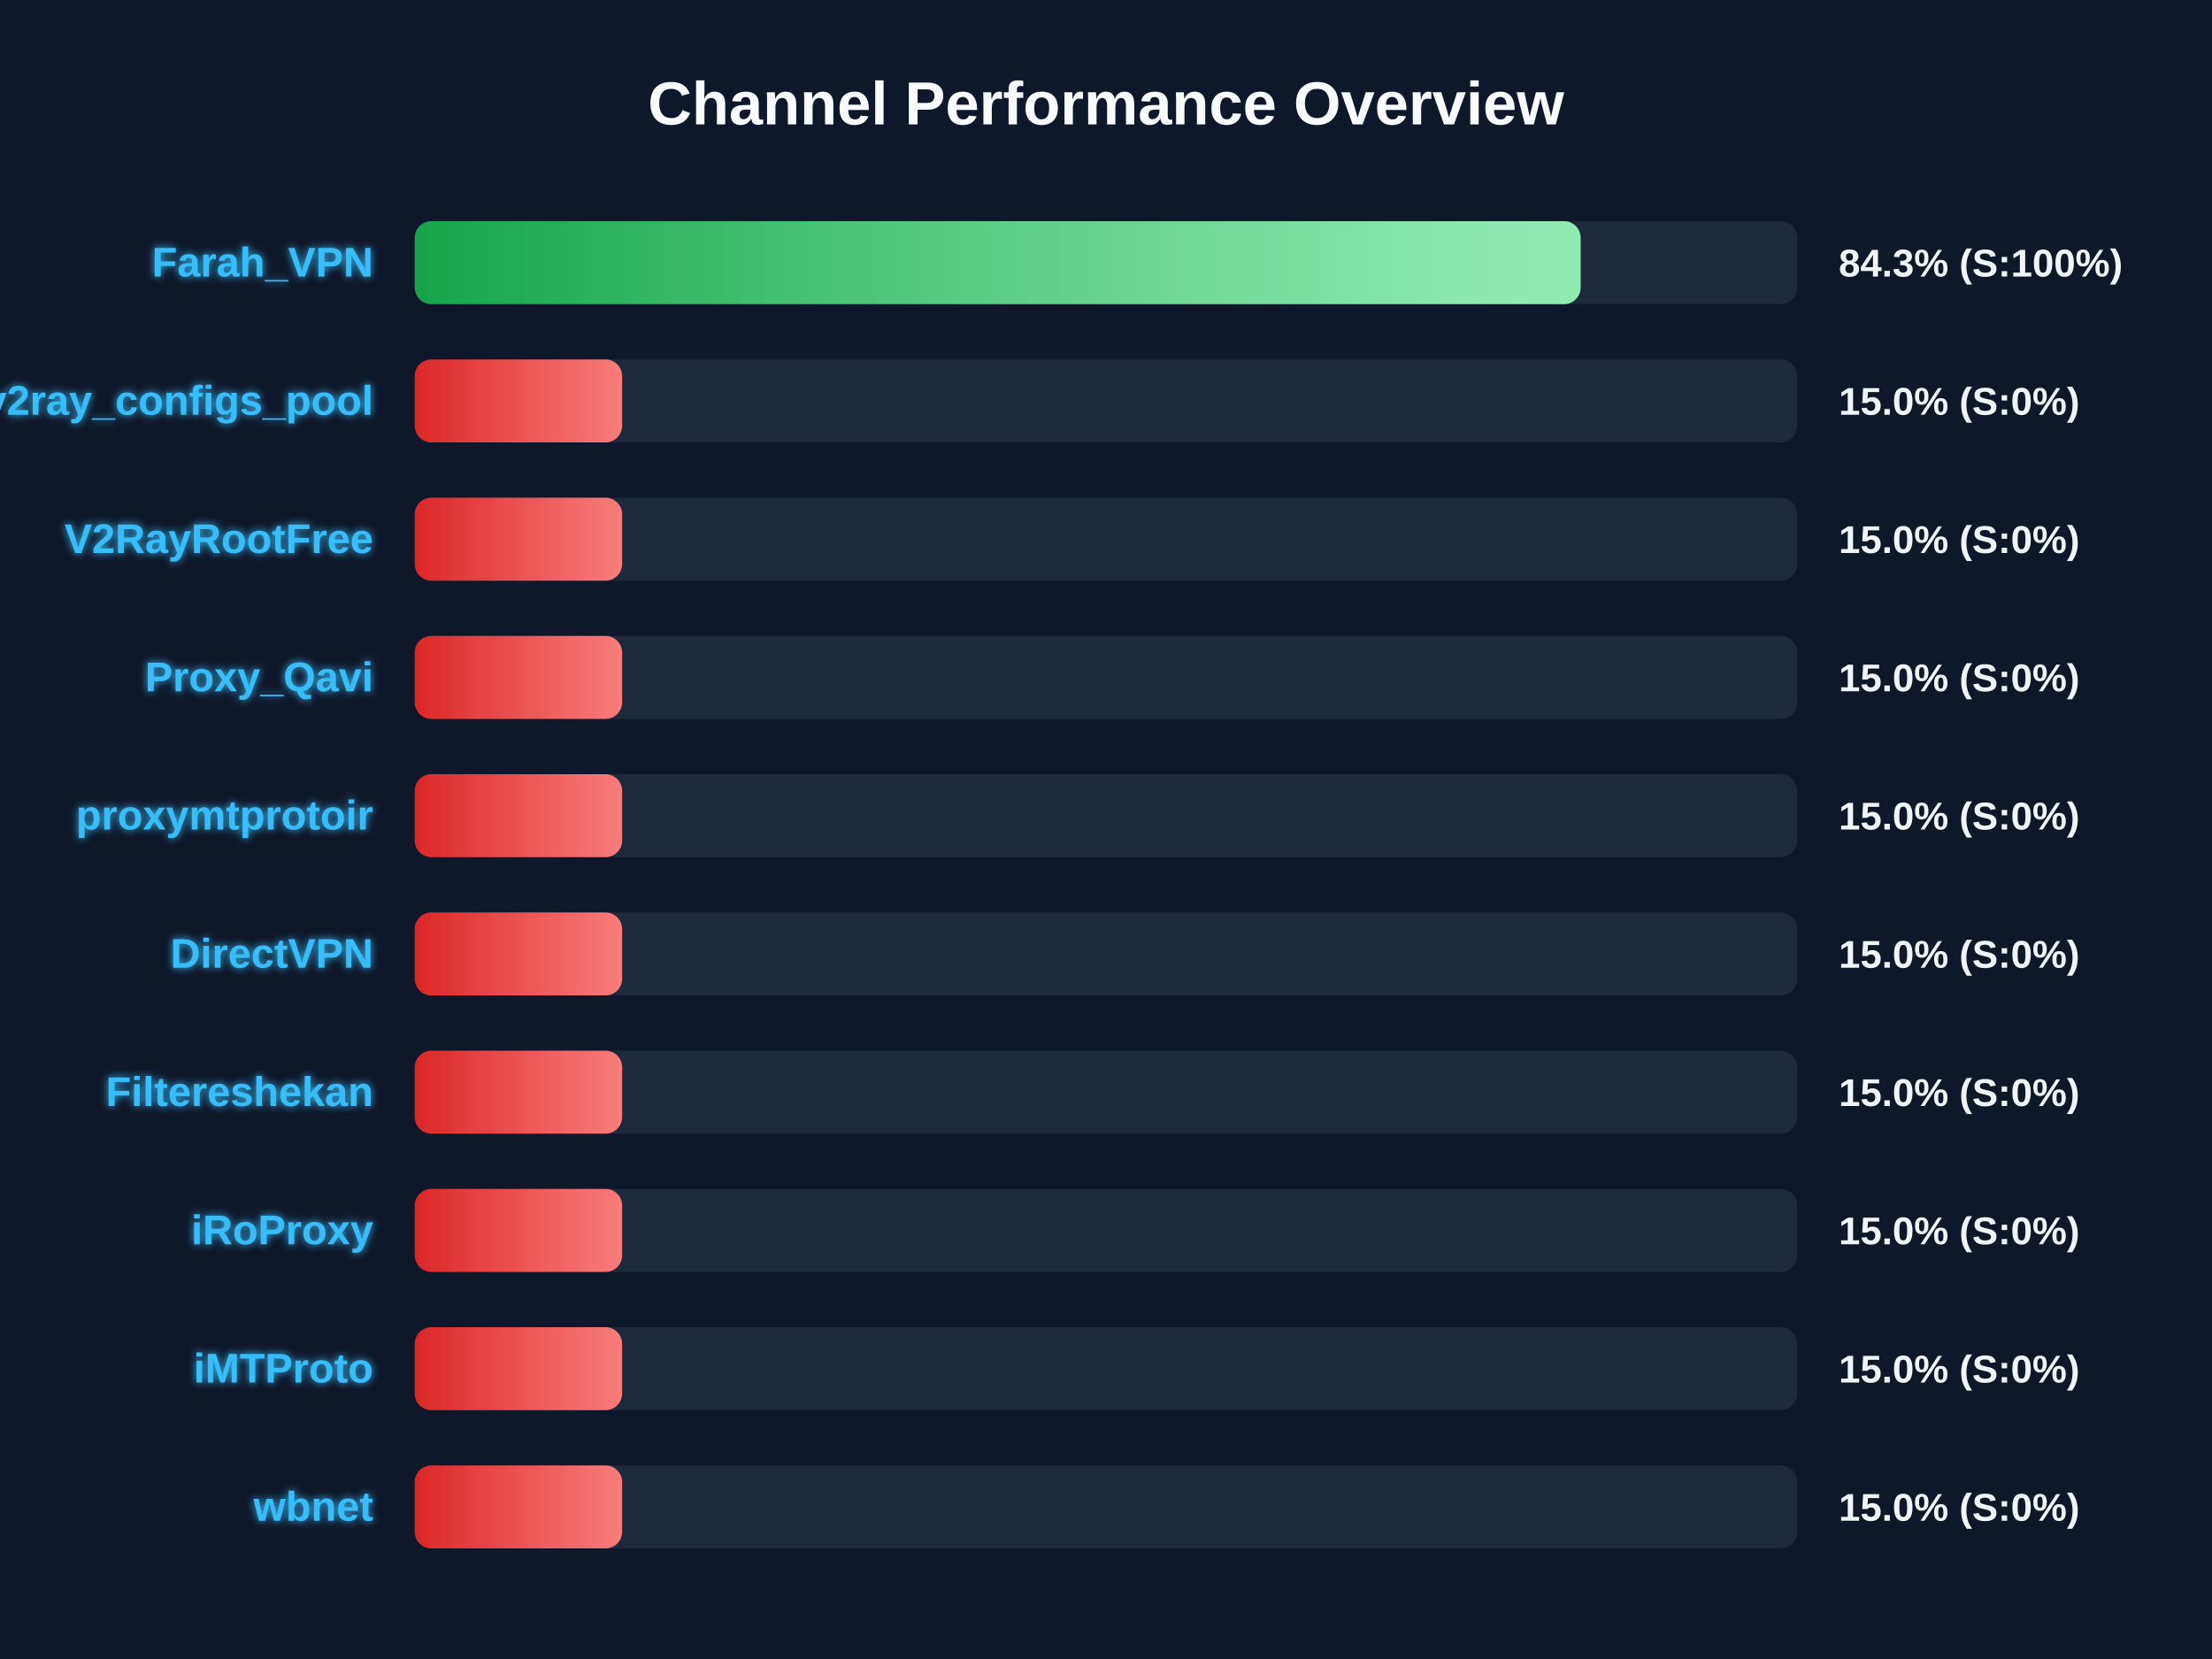
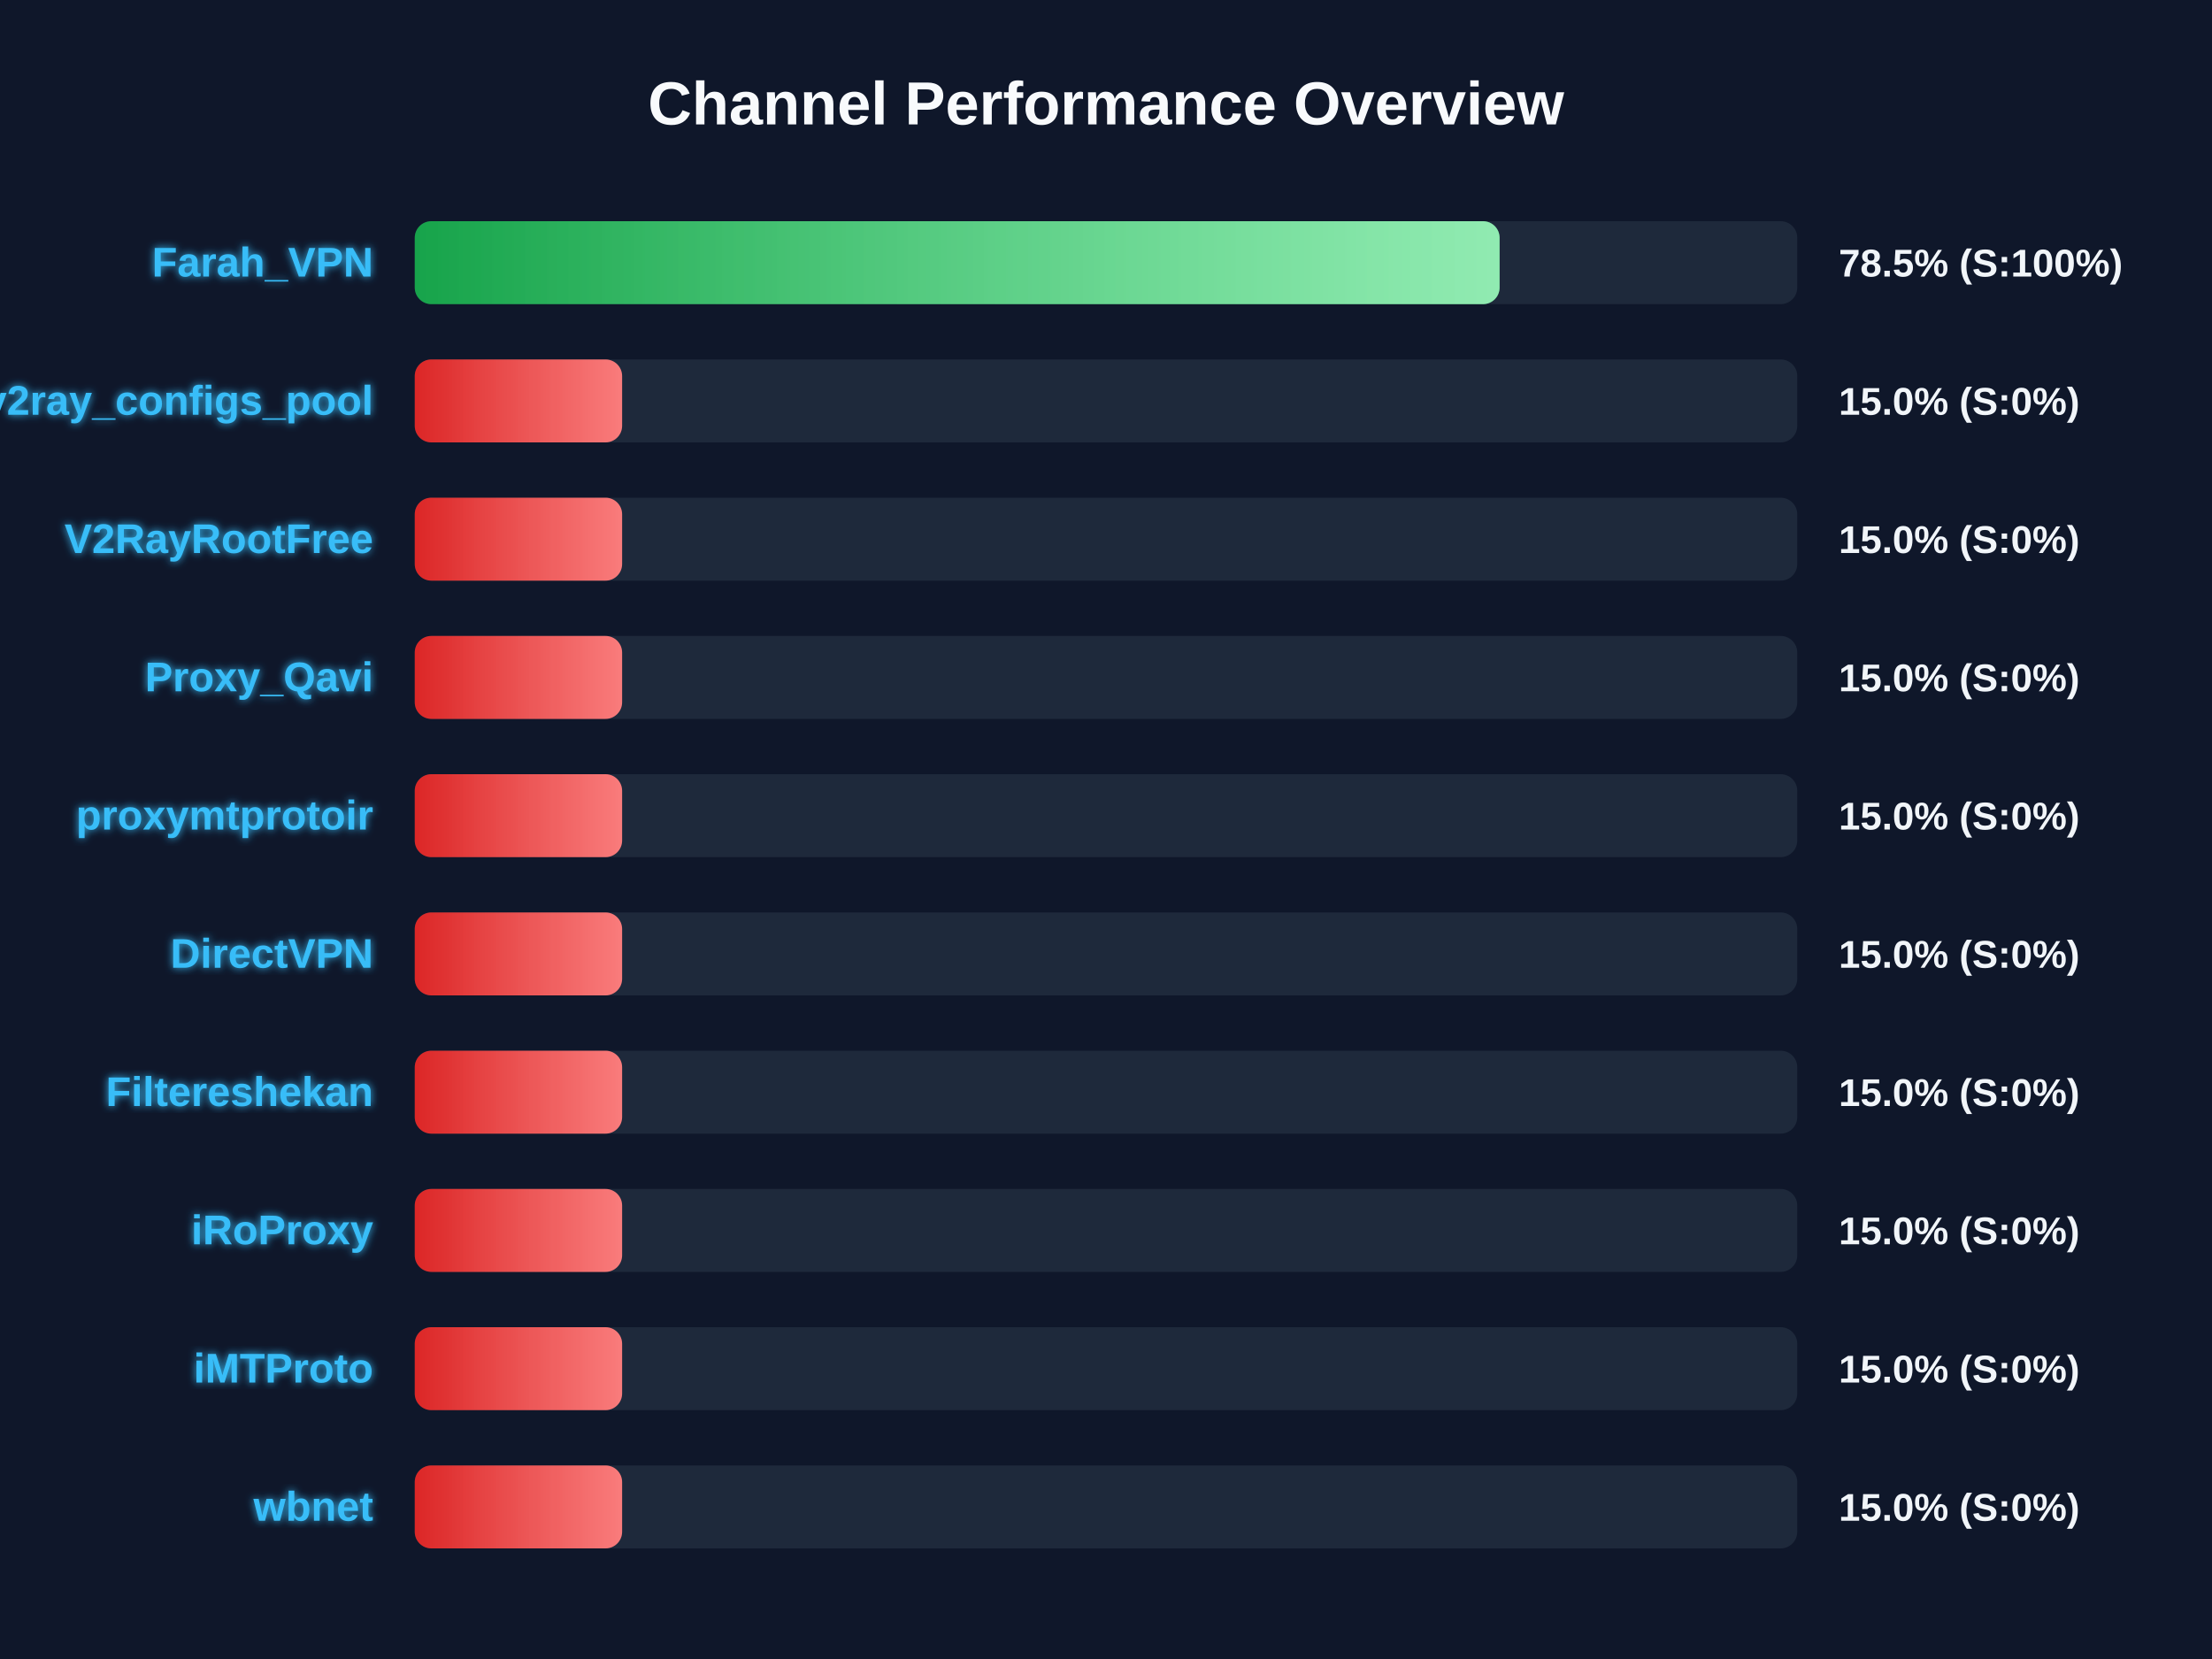
<svg xmlns="http://www.w3.org/2000/svg" width="800" height="600" version="1.1">
  <defs>
    <linearGradient id="grad-green" x1="0%" y1="0%" x2="100%" y2="0%">
      <stop offset="0%" stop-color="#16a34a" />
      <stop offset="100%" stop-color="#4ade80" />
    </linearGradient>
    <linearGradient id="grad-yellow" x1="0%" y1="0%" x2="100%" y2="0%">
      <stop offset="0%" stop-color="#ca8a04" />
      <stop offset="100%" stop-color="#fde047" />
    </linearGradient>
    <linearGradient id="grad-red" x1="0%" y1="0%" x2="100%" y2="0%">
      <stop offset="0%" stop-color="#dc2626" />
      <stop offset="100%" stop-color="#f87171" />
    </linearGradient>
    <linearGradient id="shimmer" x1="0%" y1="0%" x2="100%" y2="0%">
      <stop offset="0%" stop-color="rgba(255,255,255,0)" />
      <stop offset="50%" stop-color="rgba(255,255,255,0.4)" />
      <stop offset="100%" stop-color="rgba(255,255,255,0)" />
    </linearGradient>
    <filter id="glow" x="-20%" y="-20%" width="140%" height="140%">
      <feGaussianBlur stdDeviation="1.5" result="blur" />
      <feComposite in="SourceGraphic" in2="blur" operator="over" />
    </filter>
  </defs>
  <style>
        .bg-rect { fill: #0f172a; }
        .title { font: bold 22px 'Segoe UI', Arial, sans-serif; fill: #f8fafc; }
        .row { font: bold 15px 'Segoe UI', Arial, sans-serif; fill: #38bdf8; filter: url(#glow); }
        .score { font: bold 14px 'Segoe UI', Arial, sans-serif; fill: #f1f5f9; }
        @keyframes shimmer-anim {
            0% { transform: translateX(-100%); }
            100% { transform: translateX(200%); }
        }
        .shimmer-rect {
            animation: shimmer-anim 2.5s infinite linear;
        }
    </style>
  <rect width="100%" height="100%" class="bg-rect" />
  <text x="400" y="45" text-anchor="middle" class="title">Channel Performance Overview</text>
  <rect x="150" y="80" width="500" height="30" fill="#1e293b" rx="6" />
  <clipPath id="clip-0">
-     <rect x="150" y="80" width="421.65" height="30" rx="6" />
+     <rect x="150" y="80" width="392.35" height="30" rx="6" />
  </clipPath>
-   <rect x="150" y="80" width="421.65" height="30" fill="url(#grad-green)" rx="6" />
+   <rect x="150" y="80" width="392.35" height="30" fill="url(#grad-green)" rx="6" />
  <g clip-path="url(#clip-0)">
    <rect x="150" y="80" width="100%" height="30" fill="url(#shimmer)" class="shimmer-rect" />
  </g>
  <text x="135" y="100" text-anchor="end" class="row">Farah_VPN</text>
-   <text x="665" y="100" text-anchor="start" class="score">84.3% (S:100%)</text>
+   <text x="665" y="100" text-anchor="start" class="score">78.5% (S:100%)</text>
  <rect x="150" y="130" width="500" height="30" fill="#1e293b" rx="6" />
  <clipPath id="clip-1">
    <rect x="150" y="130" width="75.0" height="30" rx="6" />
  </clipPath>
  <rect x="150" y="130" width="75.0" height="30" fill="url(#grad-red)" rx="6" />
  <g clip-path="url(#clip-1)">
    <rect x="150" y="130" width="100%" height="30" fill="url(#shimmer)" class="shimmer-rect" />
  </g>
  <text x="135" y="150" text-anchor="end" class="row">v2ray_configs_pool</text>
  <text x="665" y="150" text-anchor="start" class="score">15.0% (S:0%)</text>
  <rect x="150" y="180" width="500" height="30" fill="#1e293b" rx="6" />
  <clipPath id="clip-2">
    <rect x="150" y="180" width="75.0" height="30" rx="6" />
  </clipPath>
  <rect x="150" y="180" width="75.0" height="30" fill="url(#grad-red)" rx="6" />
  <g clip-path="url(#clip-2)">
    <rect x="150" y="180" width="100%" height="30" fill="url(#shimmer)" class="shimmer-rect" />
  </g>
  <text x="135" y="200" text-anchor="end" class="row">V2RayRootFree</text>
  <text x="665" y="200" text-anchor="start" class="score">15.0% (S:0%)</text>
  <rect x="150" y="230" width="500" height="30" fill="#1e293b" rx="6" />
  <clipPath id="clip-3">
    <rect x="150" y="230" width="75.0" height="30" rx="6" />
  </clipPath>
  <rect x="150" y="230" width="75.0" height="30" fill="url(#grad-red)" rx="6" />
  <g clip-path="url(#clip-3)">
    <rect x="150" y="230" width="100%" height="30" fill="url(#shimmer)" class="shimmer-rect" />
  </g>
  <text x="135" y="250" text-anchor="end" class="row">Proxy_Qavi</text>
  <text x="665" y="250" text-anchor="start" class="score">15.0% (S:0%)</text>
  <rect x="150" y="280" width="500" height="30" fill="#1e293b" rx="6" />
  <clipPath id="clip-4">
    <rect x="150" y="280" width="75.0" height="30" rx="6" />
  </clipPath>
  <rect x="150" y="280" width="75.0" height="30" fill="url(#grad-red)" rx="6" />
  <g clip-path="url(#clip-4)">
    <rect x="150" y="280" width="100%" height="30" fill="url(#shimmer)" class="shimmer-rect" />
  </g>
  <text x="135" y="300" text-anchor="end" class="row">proxymtprotoir</text>
  <text x="665" y="300" text-anchor="start" class="score">15.0% (S:0%)</text>
  <rect x="150" y="330" width="500" height="30" fill="#1e293b" rx="6" />
  <clipPath id="clip-5">
    <rect x="150" y="330" width="75.0" height="30" rx="6" />
  </clipPath>
  <rect x="150" y="330" width="75.0" height="30" fill="url(#grad-red)" rx="6" />
  <g clip-path="url(#clip-5)">
    <rect x="150" y="330" width="100%" height="30" fill="url(#shimmer)" class="shimmer-rect" />
  </g>
  <text x="135" y="350" text-anchor="end" class="row">DirectVPN</text>
  <text x="665" y="350" text-anchor="start" class="score">15.0% (S:0%)</text>
  <rect x="150" y="380" width="500" height="30" fill="#1e293b" rx="6" />
  <clipPath id="clip-6">
    <rect x="150" y="380" width="75.0" height="30" rx="6" />
  </clipPath>
  <rect x="150" y="380" width="75.0" height="30" fill="url(#grad-red)" rx="6" />
  <g clip-path="url(#clip-6)">
    <rect x="150" y="380" width="100%" height="30" fill="url(#shimmer)" class="shimmer-rect" />
  </g>
  <text x="135" y="400" text-anchor="end" class="row">Filtereshekan</text>
  <text x="665" y="400" text-anchor="start" class="score">15.0% (S:0%)</text>
  <rect x="150" y="430" width="500" height="30" fill="#1e293b" rx="6" />
  <clipPath id="clip-7">
    <rect x="150" y="430" width="75.0" height="30" rx="6" />
  </clipPath>
  <rect x="150" y="430" width="75.0" height="30" fill="url(#grad-red)" rx="6" />
  <g clip-path="url(#clip-7)">
    <rect x="150" y="430" width="100%" height="30" fill="url(#shimmer)" class="shimmer-rect" />
  </g>
  <text x="135" y="450" text-anchor="end" class="row">iRoProxy</text>
  <text x="665" y="450" text-anchor="start" class="score">15.0% (S:0%)</text>
  <rect x="150" y="480" width="500" height="30" fill="#1e293b" rx="6" />
  <clipPath id="clip-8">
    <rect x="150" y="480" width="75.0" height="30" rx="6" />
  </clipPath>
  <rect x="150" y="480" width="75.0" height="30" fill="url(#grad-red)" rx="6" />
  <g clip-path="url(#clip-8)">
    <rect x="150" y="480" width="100%" height="30" fill="url(#shimmer)" class="shimmer-rect" />
  </g>
  <text x="135" y="500" text-anchor="end" class="row">iMTProto</text>
  <text x="665" y="500" text-anchor="start" class="score">15.0% (S:0%)</text>
  <rect x="150" y="530" width="500" height="30" fill="#1e293b" rx="6" />
  <clipPath id="clip-9">
    <rect x="150" y="530" width="75.0" height="30" rx="6" />
  </clipPath>
  <rect x="150" y="530" width="75.0" height="30" fill="url(#grad-red)" rx="6" />
  <g clip-path="url(#clip-9)">
    <rect x="150" y="530" width="100%" height="30" fill="url(#shimmer)" class="shimmer-rect" />
  </g>
  <text x="135" y="550" text-anchor="end" class="row">wbnet</text>
  <text x="665" y="550" text-anchor="start" class="score">15.0% (S:0%)</text>
</svg>
